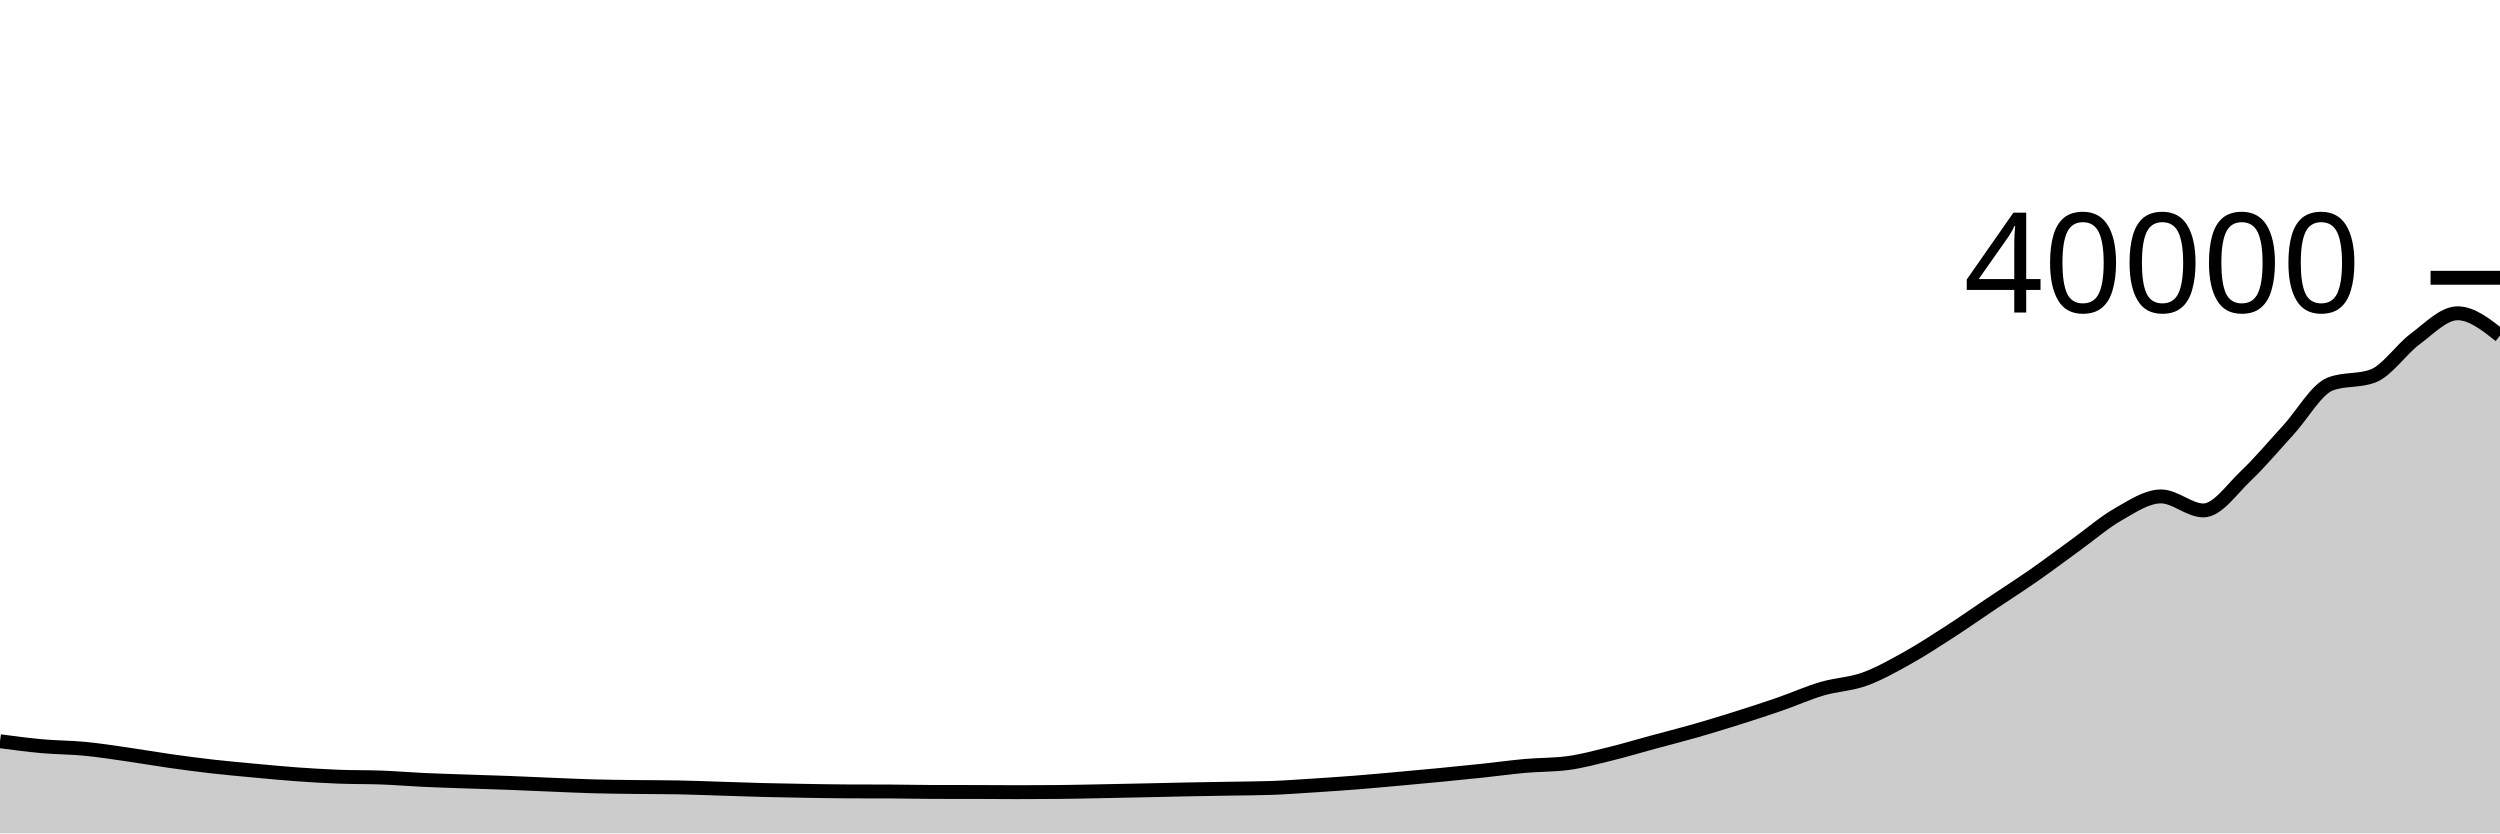
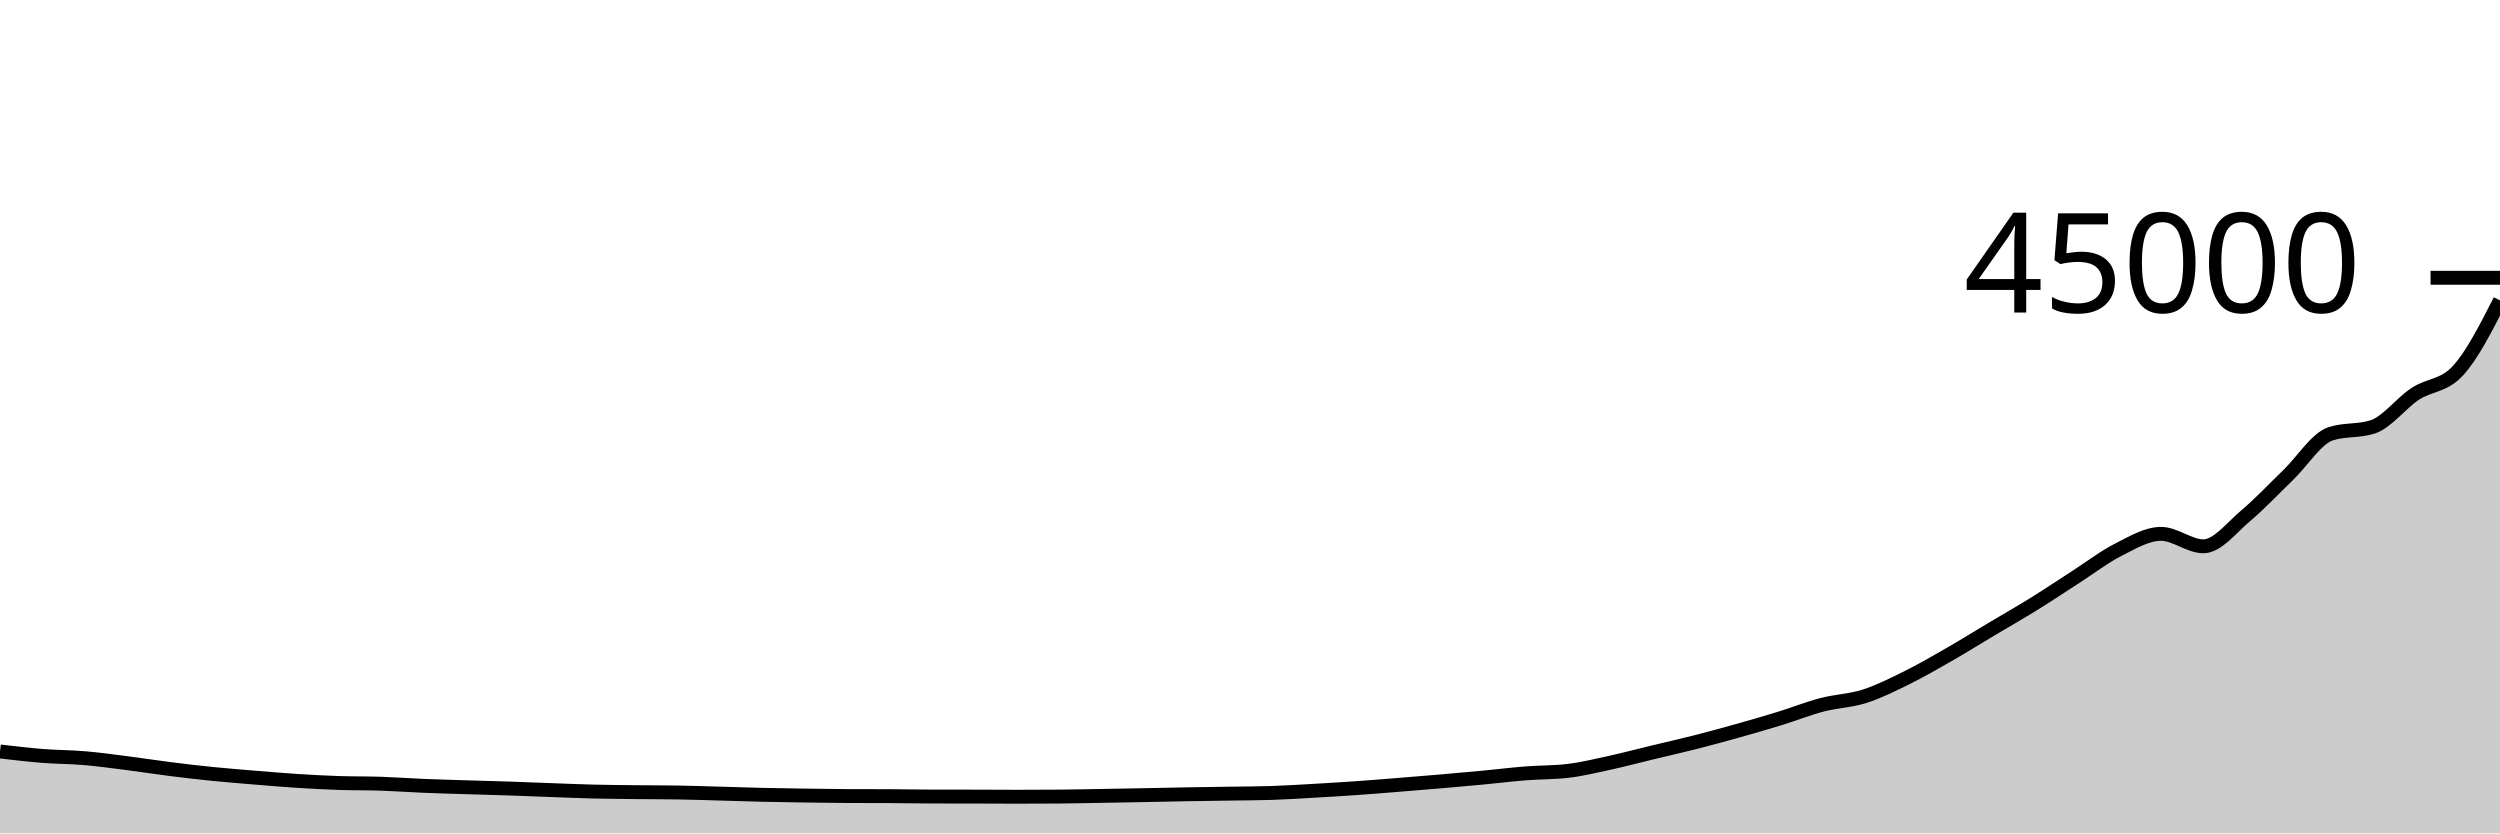
<svg xmlns="http://www.w3.org/2000/svg" viewBox="0 0 180 60">
  <g transform="translate(0,20)">
-     <path class="area" fill="rgba(0, 0, 0, 0.2)" d="M0,33.369C1.017,33.504,2.034,33.638,3.051,33.729C4.068,33.82,5.085,33.815,6.102,33.913C7.119,34.011,8.136,34.17,9.153,34.316C10.169,34.462,11.186,34.642,12.203,34.787C13.22,34.931,14.237,35.067,15.254,35.183C16.271,35.299,17.288,35.389,18.305,35.483C19.322,35.578,20.339,35.677,21.356,35.75C22.373,35.823,23.39,35.884,24.407,35.923C25.424,35.962,26.441,35.944,27.458,35.982C28.475,36.02,29.492,36.107,30.508,36.154C31.525,36.201,32.542,36.23,33.559,36.266C34.576,36.301,35.593,36.329,36.61,36.367C37.627,36.405,38.644,36.455,39.661,36.496C40.678,36.537,41.695,36.587,42.712,36.615C43.729,36.643,44.746,36.651,45.763,36.664C46.78,36.677,47.797,36.673,48.814,36.691C49.831,36.709,50.847,36.752,51.864,36.783C52.881,36.815,53.898,36.854,54.915,36.88C55.932,36.906,56.949,36.923,57.966,36.94C58.983,36.957,60,36.975,61.017,36.98C62.034,36.985,63.051,36.982,64.068,36.987C65.085,36.992,66.102,37.018,67.119,37.02C68.136,37.022,69.153,37.021,70.169,37.023C71.186,37.025,72.203,37.036,73.22,37.036C74.237,37.036,75.254,37.031,76.271,37.022C77.288,37.013,78.305,36.987,79.322,36.968C80.339,36.949,81.356,36.928,82.373,36.906C83.39,36.884,84.407,36.858,85.424,36.838C86.441,36.818,87.458,36.804,88.475,36.786C89.492,36.768,90.508,36.768,91.525,36.732C92.542,36.696,93.559,36.62,94.576,36.555C95.593,36.49,96.61,36.422,97.627,36.342C98.644,36.262,99.661,36.167,100.678,36.076C101.695,35.984,102.712,35.892,103.729,35.793C104.746,35.694,105.763,35.593,106.78,35.485C107.797,35.377,108.814,35.234,109.831,35.144C110.847,35.054,111.864,35.077,112.881,34.943C113.898,34.809,114.915,34.528,115.932,34.279C116.949,34.03,117.966,33.723,118.983,33.447C120,33.171,121.017,32.916,122.034,32.625C123.051,32.334,124.068,32.022,125.085,31.701C126.102,31.38,127.119,31.051,128.136,30.699C129.153,30.347,130.169,29.888,131.186,29.589C132.203,29.289,133.22,29.267,134.237,28.902C135.254,28.537,136.271,27.963,137.288,27.398C138.305,26.833,139.322,26.169,140.339,25.513C141.356,24.857,142.373,24.142,143.39,23.46C144.407,22.778,145.424,22.13,146.441,21.421C147.458,20.712,148.475,19.942,149.492,19.207C150.508,18.472,151.525,17.59,152.542,17.013C153.559,16.435,154.576,15.742,155.593,15.742C156.61,15.742,157.627,16.751,158.644,16.751C159.661,16.751,160.678,15.231,161.695,14.269C162.712,13.307,163.729,12.083,164.746,10.978C165.763,9.873,166.78,8.02,167.797,7.641C168.814,7.262,169.831,7.452,170.847,7.073C171.864,6.694,172.881,5.153,173.898,4.4C174.915,3.647,175.932,2.556,176.949,2.556C177.966,2.556,178.983,3.359,180,4.163L180,40C178.983,40,177.966,40,176.949,40C175.932,40,174.915,40,173.898,40C172.881,40,171.864,40,170.847,40C169.831,40,168.814,40,167.797,40C166.78,40,165.763,40,164.746,40C163.729,40,162.712,40,161.695,40C160.678,40,159.661,40,158.644,40C157.627,40,156.61,40,155.593,40C154.576,40,153.559,40,152.542,40C151.525,40,150.508,40,149.492,40C148.475,40,147.458,40,146.441,40C145.424,40,144.407,40,143.39,40C142.373,40,141.356,40,140.339,40C139.322,40,138.305,40,137.288,40C136.271,40,135.254,40,134.237,40C133.22,40,132.203,40,131.186,40C130.169,40,129.153,40,128.136,40C127.119,40,126.102,40,125.085,40C124.068,40,123.051,40,122.034,40C121.017,40,120,40,118.983,40C117.966,40,116.949,40,115.932,40C114.915,40,113.898,40,112.881,40C111.864,40,110.847,40,109.831,40C108.814,40,107.797,40,106.78,40C105.763,40,104.746,40,103.729,40C102.712,40,101.695,40,100.678,40C99.661,40,98.644,40,97.627,40C96.61,40,95.593,40,94.576,40C93.559,40,92.542,40,91.525,40C90.508,40,89.492,40,88.475,40C87.458,40,86.441,40,85.424,40C84.407,40,83.39,40,82.373,40C81.356,40,80.339,40,79.322,40C78.305,40,77.288,40,76.271,40C75.254,40,74.237,40,73.22,40C72.203,40,71.186,40,70.169,40C69.153,40,68.136,40,67.119,40C66.102,40,65.085,40,64.068,40C63.051,40,62.034,40,61.017,40C60,40,58.983,40,57.966,40C56.949,40,55.932,40,54.915,40C53.898,40,52.881,40,51.864,40C50.847,40,49.831,40,48.814,40C47.797,40,46.78,40,45.763,40C44.746,40,43.729,40,42.712,40C41.695,40,40.678,40,39.661,40C38.644,40,37.627,40,36.61,40C35.593,40,34.576,40,33.559,40C32.542,40,31.525,40,30.508,40C29.492,40,28.475,40,27.458,40C26.441,40,25.424,40,24.407,40C23.39,40,22.373,40,21.356,40C20.339,40,19.322,40,18.305,40C17.288,40,16.271,40,15.254,40C14.237,40,13.22,40,12.203,40C11.186,40,10.169,40,9.153,40C8.136,40,7.119,40,6.102,40C5.085,40,4.068,40,3.051,40C2.034,40,1.017,40,0,40Z" />
-     <path class="line" stroke="black" fill="none" d="M0,33.369C1.017,33.504,2.034,33.638,3.051,33.729C4.068,33.82,5.085,33.815,6.102,33.913C7.119,34.011,8.136,34.17,9.153,34.316C10.169,34.462,11.186,34.642,12.203,34.787C13.22,34.931,14.237,35.067,15.254,35.183C16.271,35.299,17.288,35.389,18.305,35.483C19.322,35.578,20.339,35.677,21.356,35.75C22.373,35.823,23.39,35.884,24.407,35.923C25.424,35.962,26.441,35.944,27.458,35.982C28.475,36.02,29.492,36.107,30.508,36.154C31.525,36.201,32.542,36.23,33.559,36.266C34.576,36.301,35.593,36.329,36.61,36.367C37.627,36.405,38.644,36.455,39.661,36.496C40.678,36.537,41.695,36.587,42.712,36.615C43.729,36.643,44.746,36.651,45.763,36.664C46.78,36.677,47.797,36.673,48.814,36.691C49.831,36.709,50.847,36.752,51.864,36.783C52.881,36.815,53.898,36.854,54.915,36.88C55.932,36.906,56.949,36.923,57.966,36.94C58.983,36.957,60,36.975,61.017,36.98C62.034,36.985,63.051,36.982,64.068,36.987C65.085,36.992,66.102,37.018,67.119,37.02C68.136,37.022,69.153,37.021,70.169,37.023C71.186,37.025,72.203,37.036,73.22,37.036C74.237,37.036,75.254,37.031,76.271,37.022C77.288,37.013,78.305,36.987,79.322,36.968C80.339,36.949,81.356,36.928,82.373,36.906C83.39,36.884,84.407,36.858,85.424,36.838C86.441,36.818,87.458,36.804,88.475,36.786C89.492,36.768,90.508,36.768,91.525,36.732C92.542,36.696,93.559,36.62,94.576,36.555C95.593,36.49,96.61,36.422,97.627,36.342C98.644,36.262,99.661,36.167,100.678,36.076C101.695,35.984,102.712,35.892,103.729,35.793C104.746,35.694,105.763,35.593,106.78,35.485C107.797,35.377,108.814,35.234,109.831,35.144C110.847,35.054,111.864,35.077,112.881,34.943C113.898,34.809,114.915,34.528,115.932,34.279C116.949,34.03,117.966,33.723,118.983,33.447C120,33.171,121.017,32.916,122.034,32.625C123.051,32.334,124.068,32.022,125.085,31.701C126.102,31.38,127.119,31.051,128.136,30.699C129.153,30.347,130.169,29.888,131.186,29.589C132.203,29.289,133.22,29.267,134.237,28.902C135.254,28.537,136.271,27.963,137.288,27.398C138.305,26.833,139.322,26.169,140.339,25.513C141.356,24.857,142.373,24.142,143.39,23.46C144.407,22.778,145.424,22.13,146.441,21.421C147.458,20.712,148.475,19.942,149.492,19.207C150.508,18.472,151.525,17.59,152.542,17.013C153.559,16.435,154.576,15.742,155.593,15.742C156.61,15.742,157.627,16.751,158.644,16.751C159.661,16.751,160.678,15.231,161.695,14.269C162.712,13.307,163.729,12.083,164.746,10.978C165.763,9.873,166.78,8.02,167.797,7.641C168.814,7.262,169.831,7.452,170.847,7.073C171.864,6.694,172.881,5.153,173.898,4.4C174.915,3.647,175.932,2.556,176.949,2.556C177.966,2.556,178.983,3.359,180,4.163" />
+     <path class="area" fill="rgba(0, 0, 0, 0.2)" d="M0,34.106C1.017,34.225,2.034,34.345,3.051,34.426C4.068,34.506,5.085,34.502,6.102,34.589C7.119,34.676,8.136,34.818,9.153,34.948C10.169,35.077,11.186,35.238,12.203,35.366C13.22,35.495,14.237,35.615,15.254,35.718C16.271,35.821,17.288,35.901,18.305,35.985C19.322,36.069,20.339,36.157,21.356,36.222C22.373,36.287,23.39,36.342,24.407,36.376C25.424,36.41,26.441,36.394,27.458,36.428C28.475,36.463,29.492,36.539,30.508,36.581C31.525,36.623,32.542,36.649,33.559,36.681C34.576,36.712,35.593,36.737,36.61,36.771C37.627,36.805,38.644,36.849,39.661,36.885C40.678,36.922,41.695,36.966,42.712,36.991C43.729,37.016,44.746,37.023,45.763,37.035C46.78,37.046,47.797,37.043,48.814,37.059C49.831,37.075,50.847,37.112,51.864,37.14C52.881,37.168,53.898,37.203,54.915,37.227C55.932,37.25,56.949,37.265,57.966,37.28C58.983,37.295,60,37.311,61.017,37.316C62.034,37.32,63.051,37.318,64.068,37.322C65.085,37.326,66.102,37.349,67.119,37.351C68.136,37.353,69.153,37.352,70.169,37.354C71.186,37.356,72.203,37.365,73.22,37.365C74.237,37.365,75.254,37.361,76.271,37.353C77.288,37.345,78.305,37.322,79.322,37.305C80.339,37.288,81.356,37.269,82.373,37.25C83.39,37.231,84.407,37.207,85.424,37.189C86.441,37.172,87.458,37.159,88.475,37.143C89.492,37.127,90.508,37.127,91.525,37.095C92.542,37.063,93.559,36.996,94.576,36.938C95.593,36.88,96.61,36.819,97.627,36.748C98.644,36.677,99.661,36.593,100.678,36.512C101.695,36.431,102.712,36.348,103.729,36.26C104.746,36.173,105.763,36.083,106.78,35.987C107.797,35.891,108.814,35.764,109.831,35.684C110.847,35.603,111.864,35.624,112.881,35.505C113.898,35.386,114.915,35.136,115.932,34.915C116.949,34.693,117.966,34.42,118.983,34.175C120,33.93,121.017,33.703,122.034,33.444C123.051,33.186,124.068,32.908,125.085,32.623C126.102,32.338,127.119,32.045,128.136,31.732C129.153,31.42,130.169,31.012,131.186,30.746C132.203,30.48,133.22,30.46,134.237,30.135C135.254,29.811,136.271,29.3,137.288,28.798C138.305,28.296,139.322,27.706,140.339,27.123C141.356,26.539,142.373,25.904,143.39,25.298C144.407,24.692,145.424,24.115,146.441,23.485C147.458,22.855,148.475,22.17,149.492,21.517C150.508,20.864,151.525,20.08,152.542,19.567C153.559,19.054,154.576,18.437,155.593,18.437C156.61,18.437,157.627,19.334,158.644,19.334C159.661,19.334,160.678,17.983,161.695,17.128C162.712,16.273,163.729,15.185,164.746,14.203C165.763,13.221,166.78,11.573,167.797,11.236C168.814,10.9,169.831,11.068,170.847,10.732C171.864,10.395,172.881,9.025,173.898,8.356C174.915,7.686,175.932,7.809,176.949,6.716C177.966,5.624,178.983,3.627,180,1.63L180,40C178.983,40,177.966,40,176.949,40C175.932,40,174.915,40,173.898,40C172.881,40,171.864,40,170.847,40C169.831,40,168.814,40,167.797,40C166.78,40,165.763,40,164.746,40C163.729,40,162.712,40,161.695,40C160.678,40,159.661,40,158.644,40C157.627,40,156.61,40,155.593,40C154.576,40,153.559,40,152.542,40C151.525,40,150.508,40,149.492,40C148.475,40,147.458,40,146.441,40C145.424,40,144.407,40,143.39,40C142.373,40,141.356,40,140.339,40C139.322,40,138.305,40,137.288,40C136.271,40,135.254,40,134.237,40C133.22,40,132.203,40,131.186,40C130.169,40,129.153,40,128.136,40C127.119,40,126.102,40,125.085,40C124.068,40,123.051,40,122.034,40C121.017,40,120,40,118.983,40C117.966,40,116.949,40,115.932,40C114.915,40,113.898,40,112.881,40C111.864,40,110.847,40,109.831,40C108.814,40,107.797,40,106.78,40C105.763,40,104.746,40,103.729,40C102.712,40,101.695,40,100.678,40C99.661,40,98.644,40,97.627,40C96.61,40,95.593,40,94.576,40C93.559,40,92.542,40,91.525,40C90.508,40,89.492,40,88.475,40C87.458,40,86.441,40,85.424,40C84.407,40,83.39,40,82.373,40C81.356,40,80.339,40,79.322,40C78.305,40,77.288,40,76.271,40C75.254,40,74.237,40,73.22,40C72.203,40,71.186,40,70.169,40C69.153,40,68.136,40,67.119,40C66.102,40,65.085,40,64.068,40C63.051,40,62.034,40,61.017,40C60,40,58.983,40,57.966,40C56.949,40,55.932,40,54.915,40C53.898,40,52.881,40,51.864,40C50.847,40,49.831,40,48.814,40C47.797,40,46.78,40,45.763,40C44.746,40,43.729,40,42.712,40C41.695,40,40.678,40,39.661,40C38.644,40,37.627,40,36.61,40C35.593,40,34.576,40,33.559,40C32.542,40,31.525,40,30.508,40C29.492,40,28.475,40,27.458,40C26.441,40,25.424,40,24.407,40C23.39,40,22.373,40,21.356,40C20.339,40,19.322,40,18.305,40C17.288,40,16.271,40,15.254,40C14.237,40,13.22,40,12.203,40C11.186,40,10.169,40,9.153,40C8.136,40,7.119,40,6.102,40C5.085,40,4.068,40,3.051,40C2.034,40,1.017,40,0,40Z" />
+     <path class="line" stroke="black" fill="none" d="M0,34.106C1.017,34.225,2.034,34.345,3.051,34.426C4.068,34.506,5.085,34.502,6.102,34.589C7.119,34.676,8.136,34.818,9.153,34.948C10.169,35.077,11.186,35.238,12.203,35.366C13.22,35.495,14.237,35.615,15.254,35.718C16.271,35.821,17.288,35.901,18.305,35.985C19.322,36.069,20.339,36.157,21.356,36.222C22.373,36.287,23.39,36.342,24.407,36.376C25.424,36.41,26.441,36.394,27.458,36.428C28.475,36.463,29.492,36.539,30.508,36.581C31.525,36.623,32.542,36.649,33.559,36.681C34.576,36.712,35.593,36.737,36.61,36.771C37.627,36.805,38.644,36.849,39.661,36.885C40.678,36.922,41.695,36.966,42.712,36.991C43.729,37.016,44.746,37.023,45.763,37.035C46.78,37.046,47.797,37.043,48.814,37.059C49.831,37.075,50.847,37.112,51.864,37.14C52.881,37.168,53.898,37.203,54.915,37.227C55.932,37.25,56.949,37.265,57.966,37.28C58.983,37.295,60,37.311,61.017,37.316C62.034,37.32,63.051,37.318,64.068,37.322C65.085,37.326,66.102,37.349,67.119,37.351C68.136,37.353,69.153,37.352,70.169,37.354C71.186,37.356,72.203,37.365,73.22,37.365C74.237,37.365,75.254,37.361,76.271,37.353C77.288,37.345,78.305,37.322,79.322,37.305C80.339,37.288,81.356,37.269,82.373,37.25C83.39,37.231,84.407,37.207,85.424,37.189C86.441,37.172,87.458,37.159,88.475,37.143C89.492,37.127,90.508,37.127,91.525,37.095C92.542,37.063,93.559,36.996,94.576,36.938C95.593,36.88,96.61,36.819,97.627,36.748C98.644,36.677,99.661,36.593,100.678,36.512C101.695,36.431,102.712,36.348,103.729,36.26C104.746,36.173,105.763,36.083,106.78,35.987C107.797,35.891,108.814,35.764,109.831,35.684C110.847,35.603,111.864,35.624,112.881,35.505C113.898,35.386,114.915,35.136,115.932,34.915C116.949,34.693,117.966,34.42,118.983,34.175C120,33.93,121.017,33.703,122.034,33.444C123.051,33.186,124.068,32.908,125.085,32.623C126.102,32.338,127.119,32.045,128.136,31.732C129.153,31.42,130.169,31.012,131.186,30.746C132.203,30.48,133.22,30.46,134.237,30.135C135.254,29.811,136.271,29.3,137.288,28.798C138.305,28.296,139.322,27.706,140.339,27.123C141.356,26.539,142.373,25.904,143.39,25.298C144.407,24.692,145.424,24.115,146.441,23.485C147.458,22.855,148.475,22.17,149.492,21.517C150.508,20.864,151.525,20.08,152.542,19.567C153.559,19.054,154.576,18.437,155.593,18.437C156.61,18.437,157.627,19.334,158.644,19.334C159.661,19.334,160.678,17.983,161.695,17.128C162.712,16.273,163.729,15.185,164.746,14.203C165.763,13.221,166.78,11.573,167.797,11.236C168.814,10.9,169.831,11.068,170.847,10.732C171.864,10.395,172.881,9.025,173.898,8.356C174.915,7.686,175.932,7.809,176.949,6.716C177.966,5.624,178.983,3.627,180,1.63" />
    <path class="axis-ceiling" stroke-width="1" stroke="black" fill="none" d="M175,0L180,0" />
-     <text class="axis-ceiling-label" font-family="sans-serif" text-anchor="end" font-size="10px" x="170" y="2.5">40000</text>
+     <text class="axis-ceiling-label" font-family="sans-serif" text-anchor="end" font-size="10px" x="170" y="2.5">45000</text>
  </g>
</svg>
